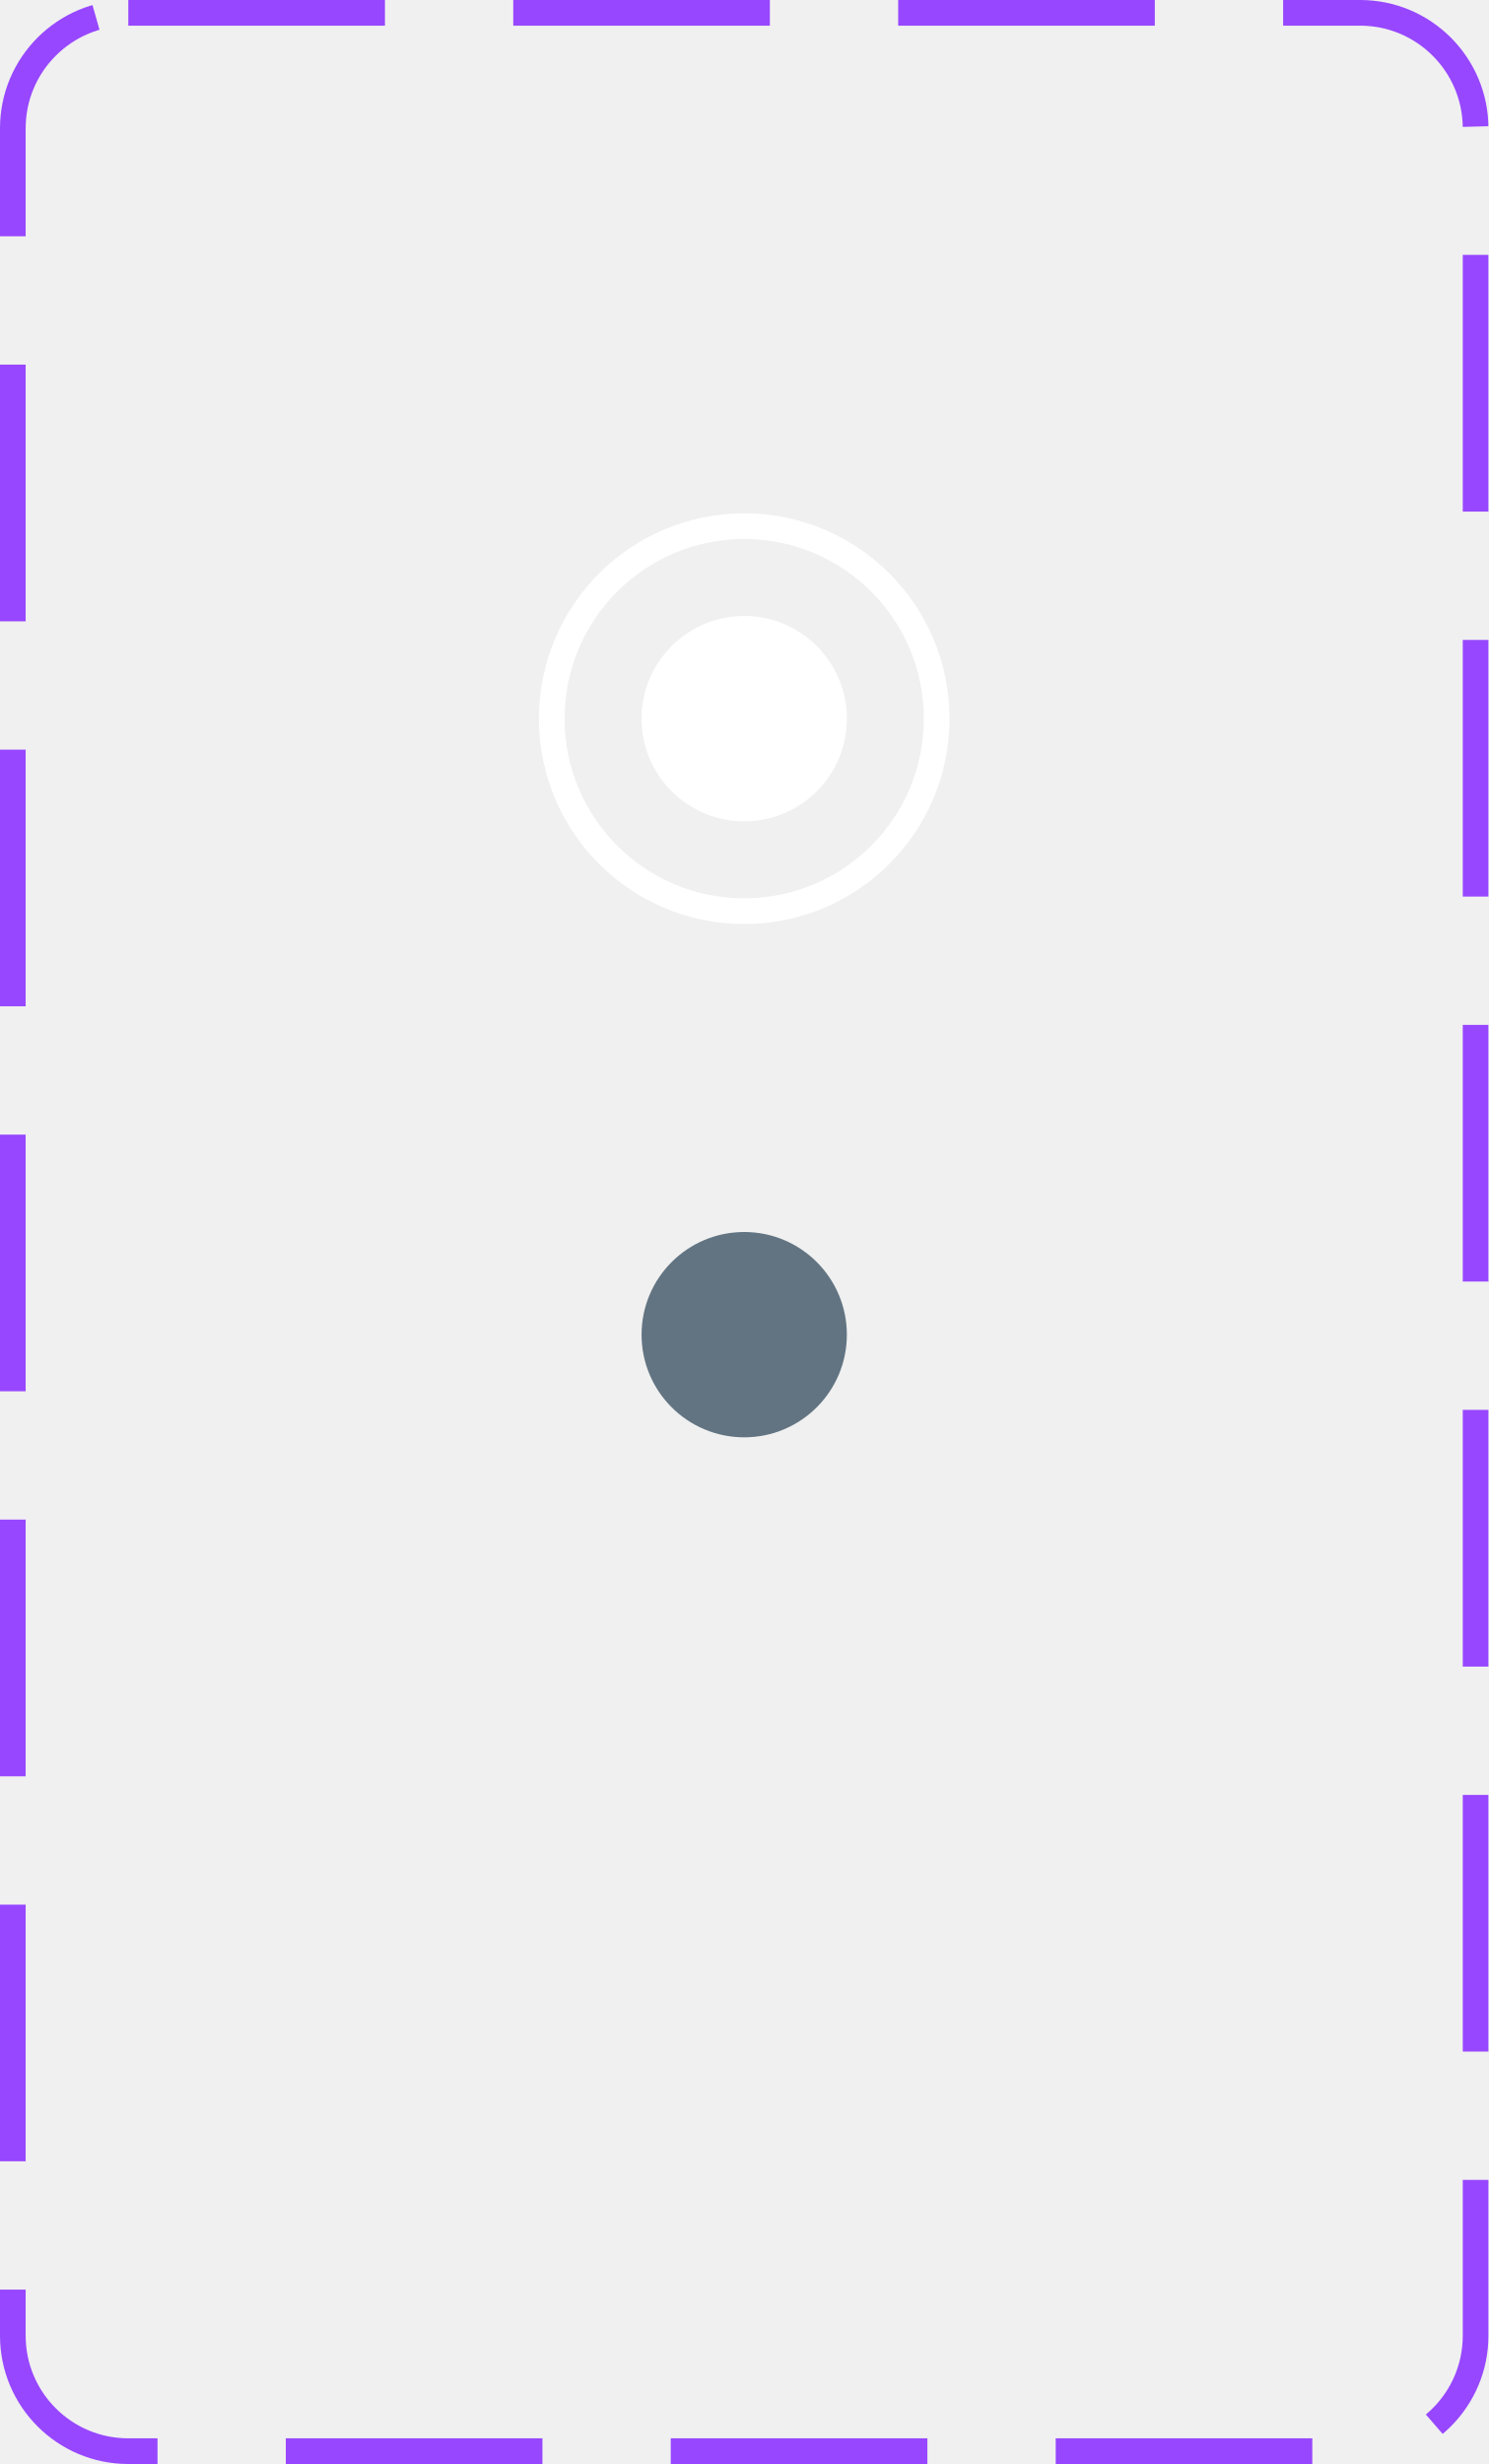
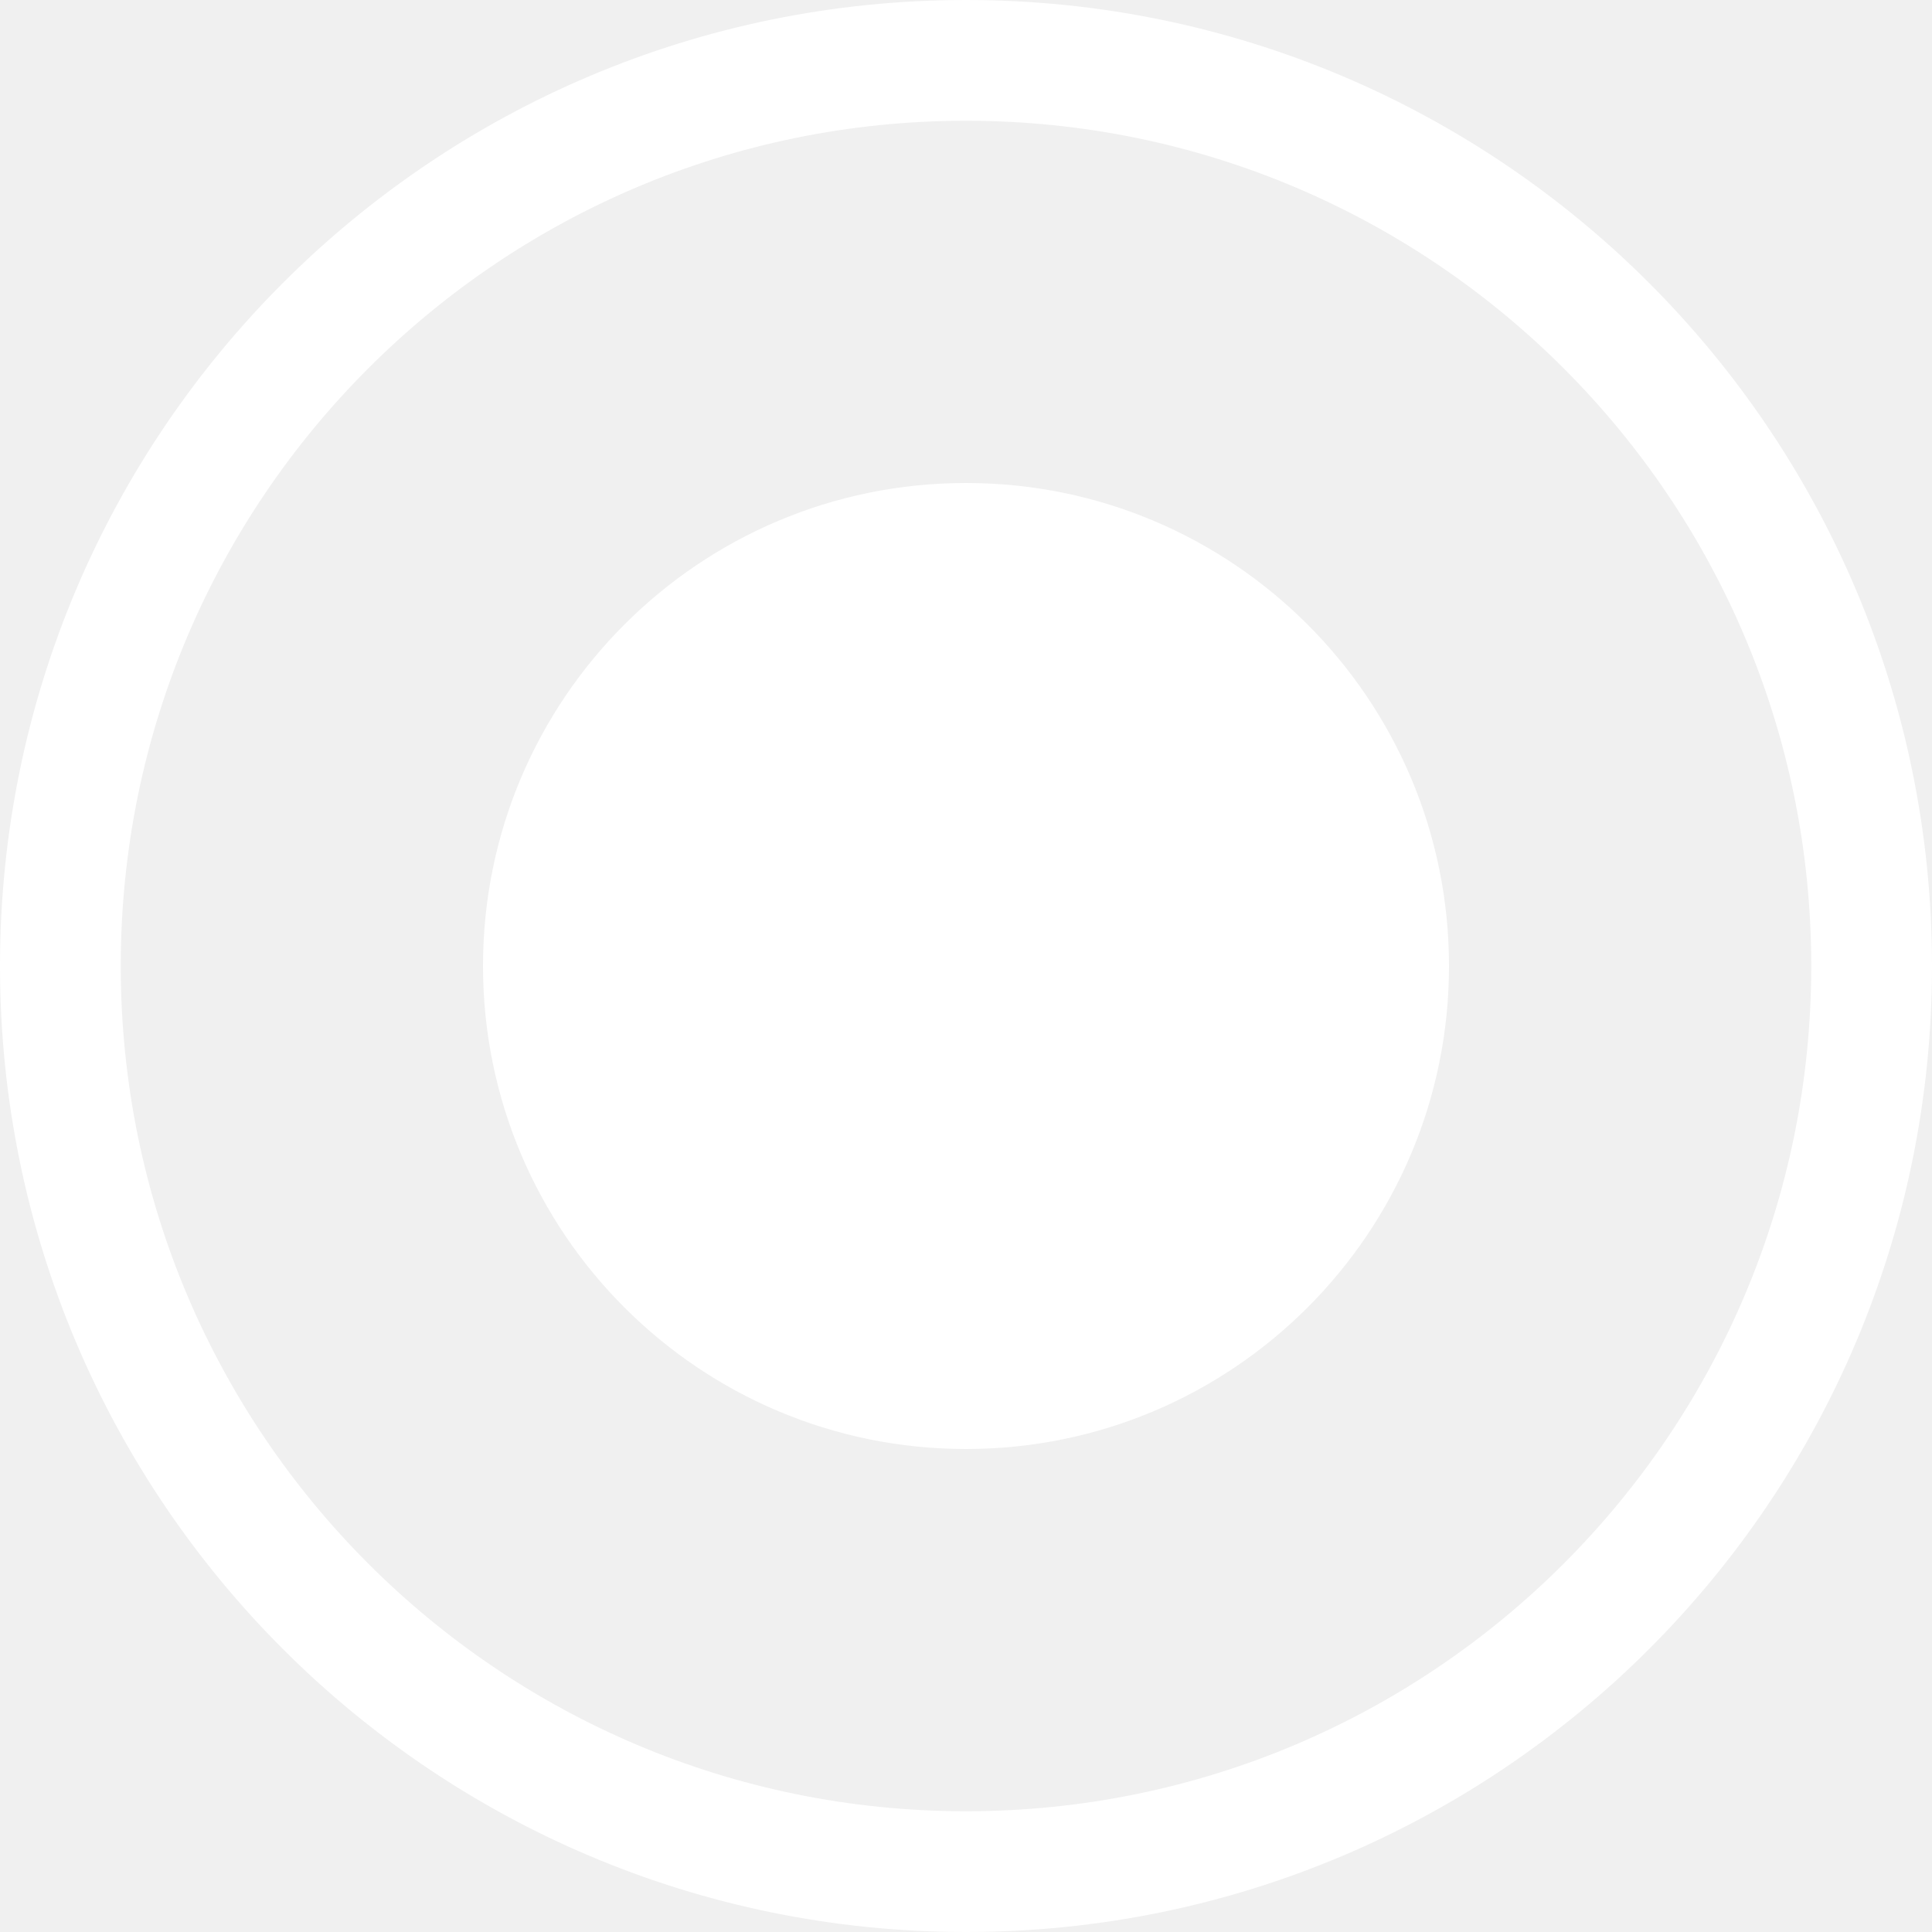
- <svg xmlns="http://www.w3.org/2000/svg" width="58" height="96" viewBox="0 0 58 96" fill="none">
-   <rect x="0.5" y="0.5" width="57" height="95" rx="4.5" stroke="#9747FF" stroke-dasharray="10 5" />
-   <circle cx="29" cy="28" r="4" fill="white" />
-   <circle cx="29" cy="28" r="7.5" stroke="white" />
-   <circle cx="29" cy="52" r="4" fill="#627482" />
+ <svg xmlns="http://www.w3.org/2000/svg" width="16" height="16" viewBox="0 0 16 16" fill="none">
+   <circle cx="8" cy="8" r="4" fill="white" />
+   <circle cx="8" cy="8" r="7.5" stroke="white" />
</svg>
